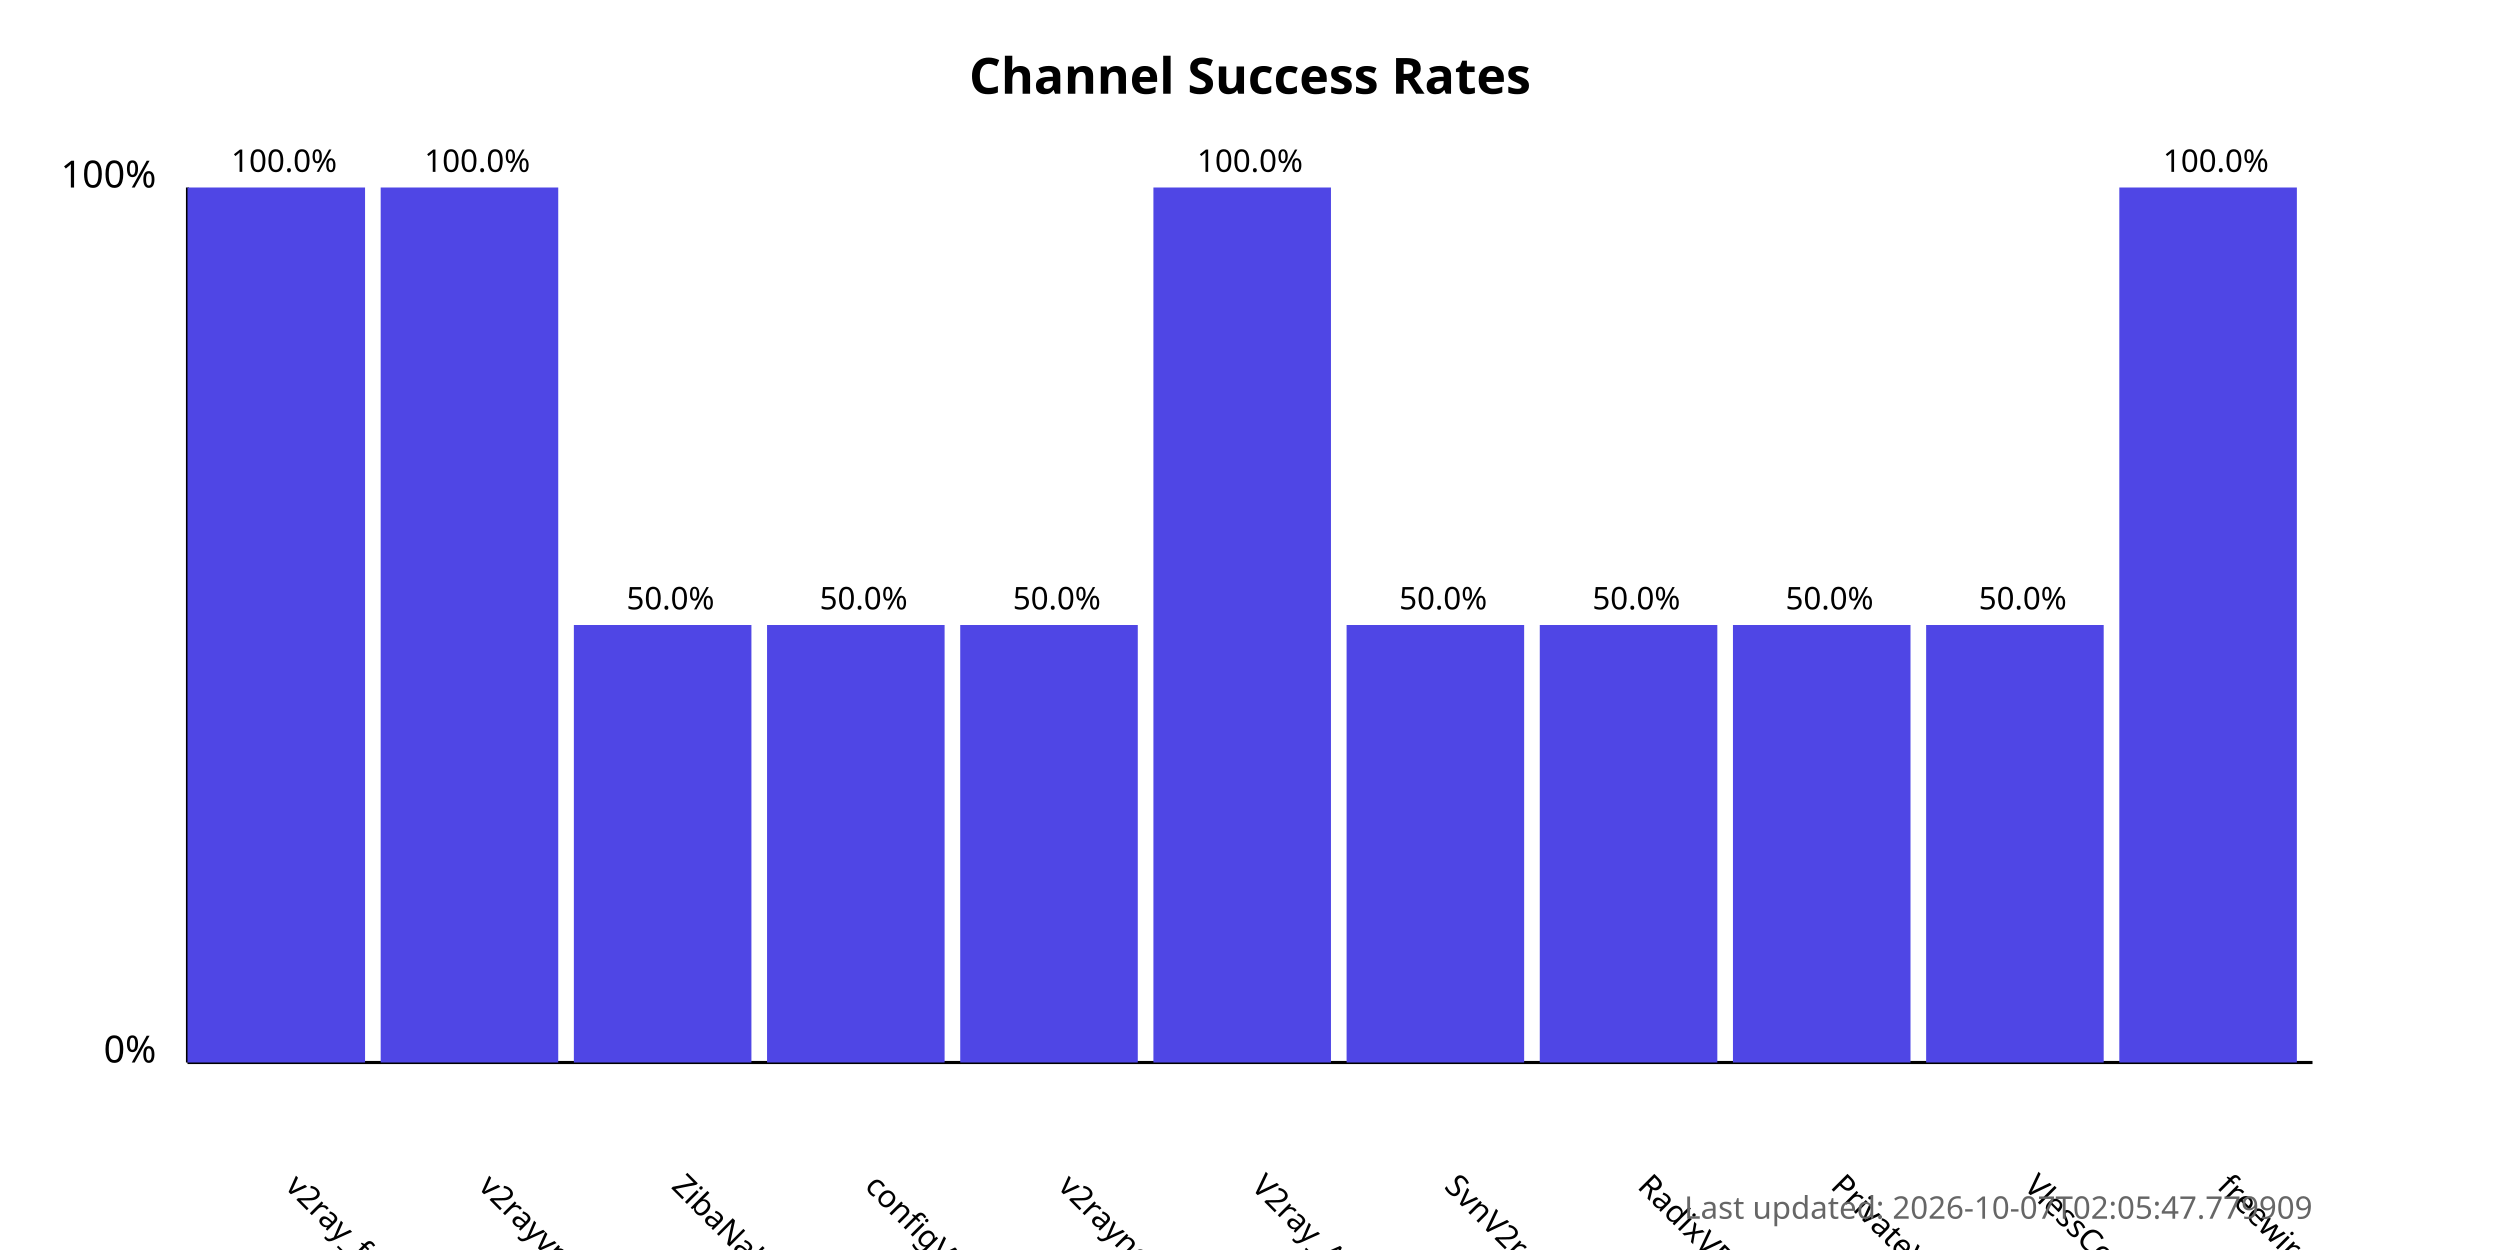
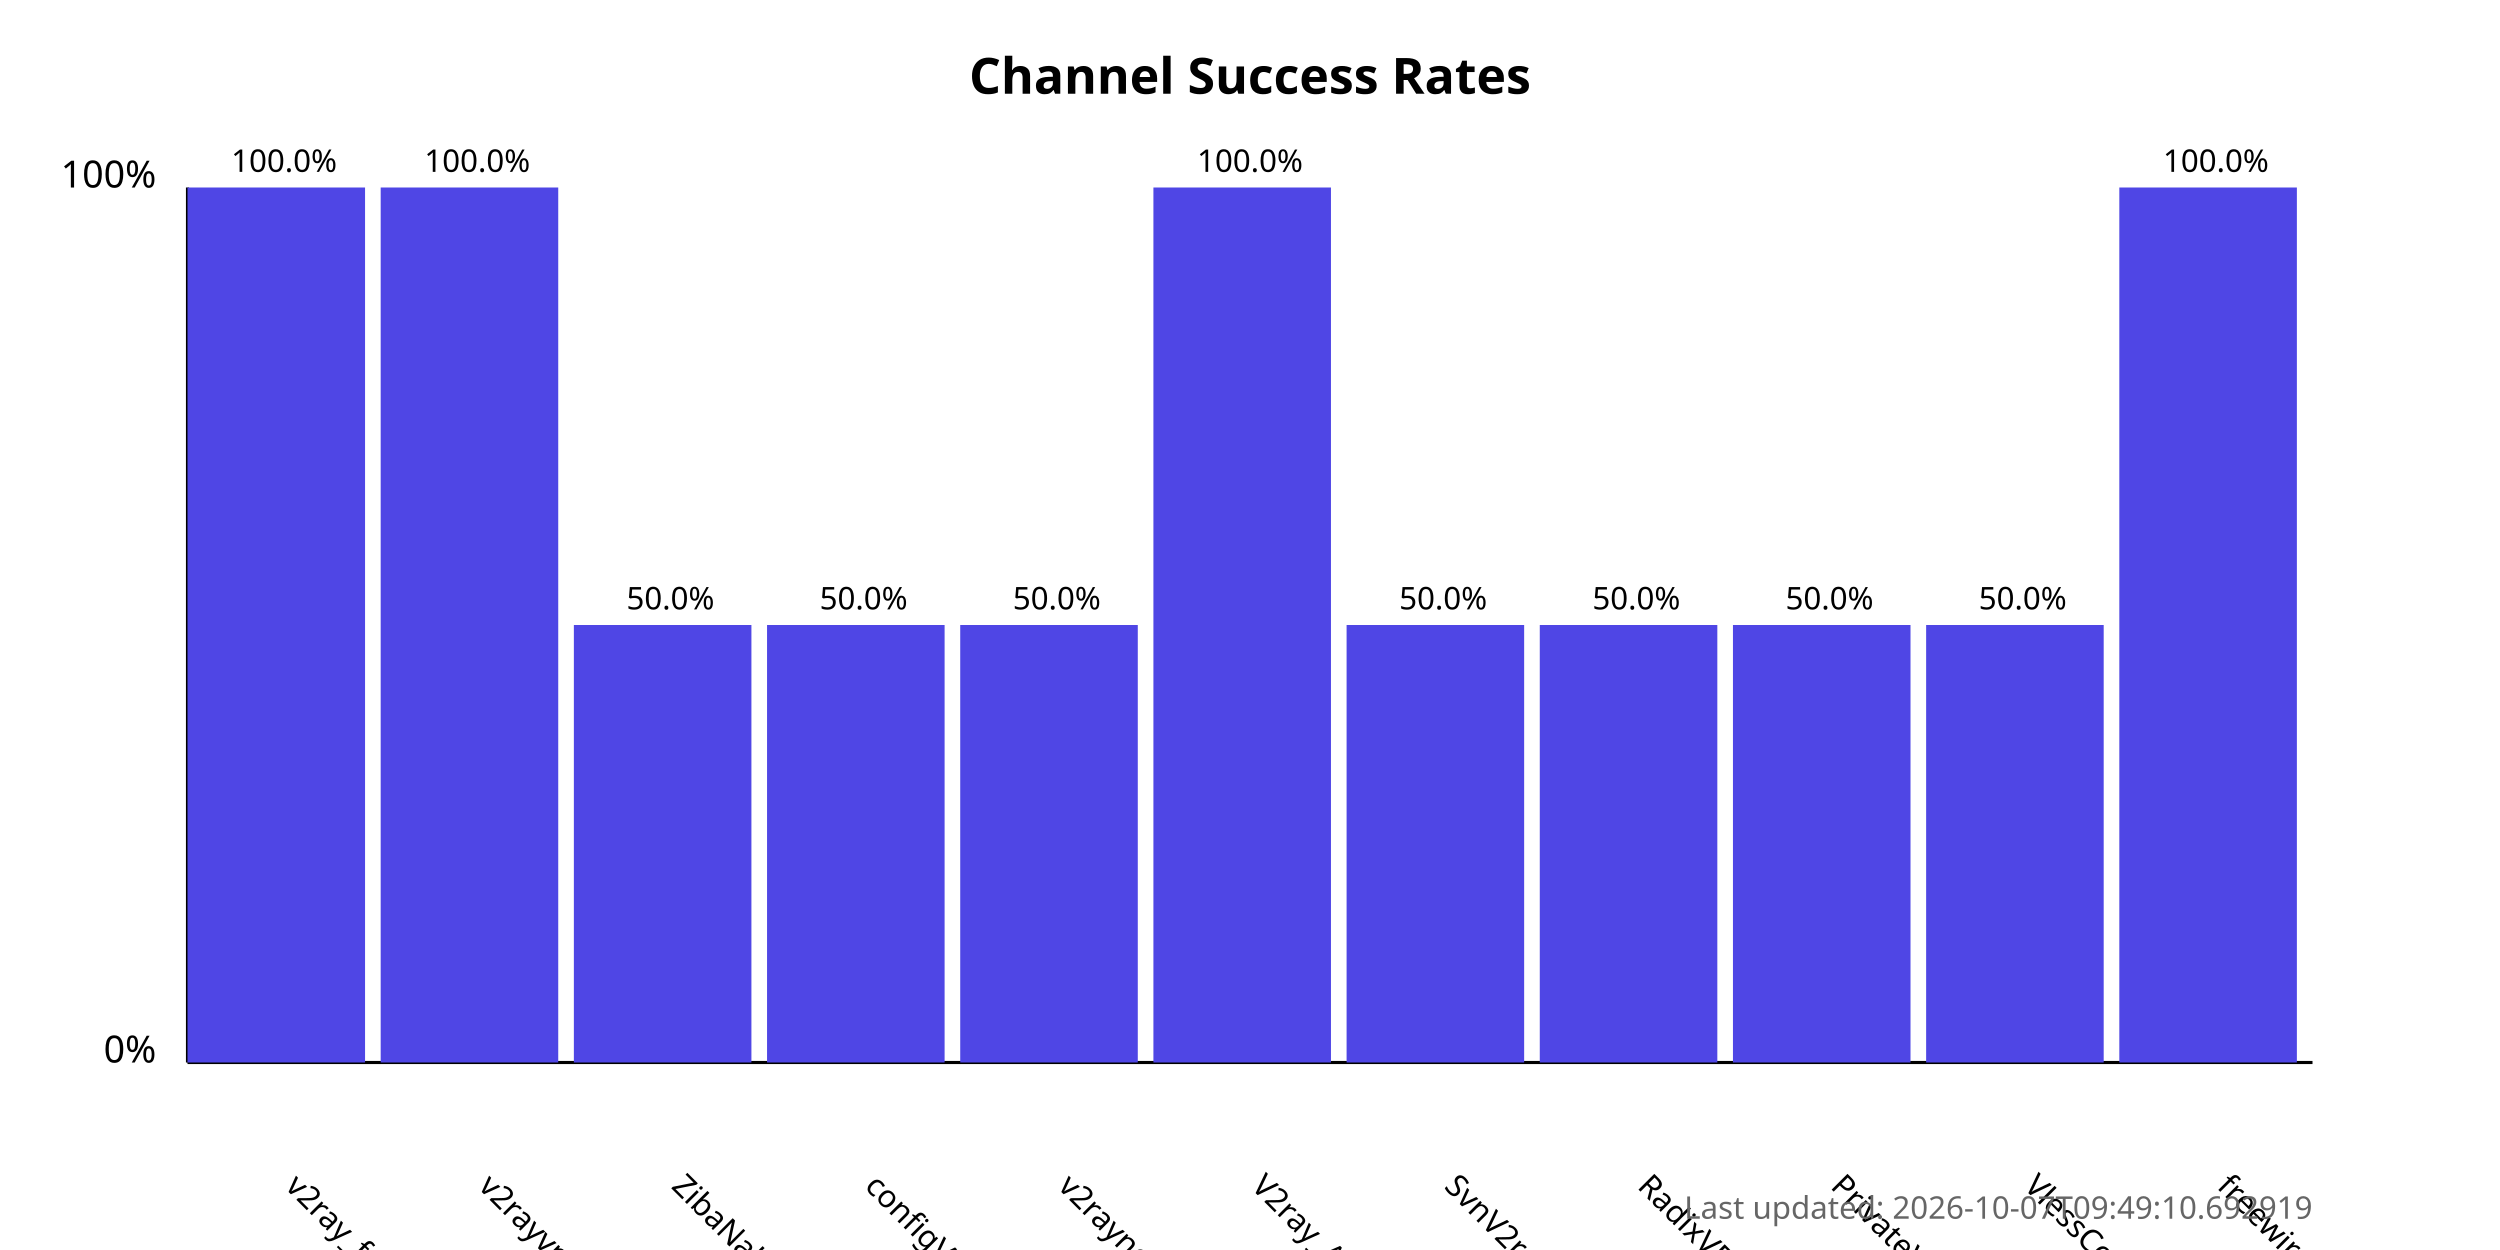
<svg xmlns="http://www.w3.org/2000/svg" width="800" height="400">
  <style>
            .chart-title { font: bold 16px sans-serif; }
            .axis-label { font: 12px sans-serif; }
            .tick-label { font: 10px sans-serif; }
            .bar { fill: #4f46e5; }
            .bar:hover { fill: #6366f1; }
            .timestamp { font: 10px sans-serif; fill: #666; }
        </style>
  <text x="400.0" y="30" text-anchor="middle" class="chart-title">
            Channel Success Rates
        </text>
  <line x1="60" y1="340" x2="60" y2="60" stroke="black" stroke-width="1" />
  <line x1="60" y1="340" x2="740" y2="340" stroke="black" stroke-width="1" />
  <text x="50" y="340" text-anchor="end" class="axis-label">0%</text>
  <text x="50" y="60" text-anchor="end" class="axis-label">100%</text>
  <g>
    <rect x="60" y="60.0" width="56.818" height="280.0" class="bar" />
    <text x="90.909" y="380" transform="rotate(45, 90.90909, 380)" text-anchor="start" class="tick-label">
                v2ray_free_conf
            </text>
    <text x="90.909" y="55.0" text-anchor="middle" class="tick-label">
                100.0%
            </text>
  </g>
  <g>
    <rect x="121.818" y="60.0" width="56.818" height="280.0" class="bar" />
    <text x="152.727" y="380" transform="rotate(45, 152.7273, 380)" text-anchor="start" class="tick-label">
                v2rayvpno
            </text>
    <text x="152.727" y="55.0" text-anchor="middle" class="tick-label">
                100.0%
            </text>
  </g>
  <g>
    <rect x="183.636" y="200.0" width="56.818" height="140.0" class="bar" />
    <text x="214.545" y="380" transform="rotate(45, 214.5455, 380)" text-anchor="start" class="tick-label">
                ZibaNabz
            </text>
    <text x="214.545" y="195.0" text-anchor="middle" class="tick-label">
                50.0%
            </text>
  </g>
  <g>
    <rect x="245.455" y="200.0" width="56.818" height="140.0" class="bar" />
    <text x="276.364" y="380" transform="rotate(45, 276.3636, 380)" text-anchor="start" class="tick-label">
                configV2rayForFree
            </text>
    <text x="276.364" y="195.0" text-anchor="middle" class="tick-label">
                50.0%
            </text>
  </g>
  <g>
    <rect x="307.273" y="200.0" width="56.818" height="140.0" class="bar" />
    <text x="338.182" y="380" transform="rotate(45, 338.1818, 380)" text-anchor="start" class="tick-label">
                v2rayngvpn
            </text>
    <text x="338.182" y="195.0" text-anchor="middle" class="tick-label">
                50.0%
            </text>
  </g>
  <g>
    <rect x="369.091" y="60.0" width="56.818" height="280.0" class="bar" />
    <text x="400.0" y="380" transform="rotate(45, 400.0, 380)" text-anchor="start" class="tick-label">
                V2ray_Alpha
            </text>
    <text x="400.0" y="55.0" text-anchor="middle" class="tick-label">
                100.0%
            </text>
  </g>
  <g>
    <rect x="430.909" y="200.0" width="56.818" height="140.0" class="bar" />
    <text x="461.818" y="380" transform="rotate(45, 461.8182, 380)" text-anchor="start" class="tick-label">
                SvnV2ray
            </text>
    <text x="461.818" y="195.0" text-anchor="middle" class="tick-label">
                50.0%
            </text>
  </g>
  <g>
    <rect x="492.727" y="200.0" width="56.818" height="140.0" class="bar" />
    <text x="523.636" y="380" transform="rotate(45, 523.6364, 380)" text-anchor="start" class="tick-label">
                RadixVPN
            </text>
    <text x="523.636" y="195.0" text-anchor="middle" class="tick-label">
                50.0%
            </text>
  </g>
  <g>
    <rect x="554.545" y="200.0" width="56.818" height="140.0" class="bar" />
    <text x="585.455" y="380" transform="rotate(45, 585.4545, 380)" text-anchor="start" class="tick-label">
                PrivateVPNs
            </text>
    <text x="585.455" y="195.0" text-anchor="middle" class="tick-label">
                50.0%
            </text>
  </g>
  <g>
    <rect x="616.364" y="200.0" width="56.818" height="140.0" class="bar" />
    <text x="647.273" y="380" transform="rotate(45, 647.2727, 380)" text-anchor="start" class="tick-label">
                VlessConfig
            </text>
    <text x="647.273" y="195.0" text-anchor="middle" class="tick-label">
                50.0%
            </text>
  </g>
  <g>
    <rect x="678.182" y="60.0" width="56.818" height="280.0" class="bar" />
    <text x="709.091" y="380" transform="rotate(45, 709.0909, 380)" text-anchor="start" class="tick-label">
                freewireguard
            </text>
    <text x="709.091" y="55.0" text-anchor="middle" class="tick-label">
                100.0%
            </text>
  </g>
  <text x="740" y="390" text-anchor="end" class="timestamp">
-             Last updated: 2026-10-07T02:05:47.779909
+             Last updated: 2026-10-07T09:49:10.692919
        </text>
</svg>
